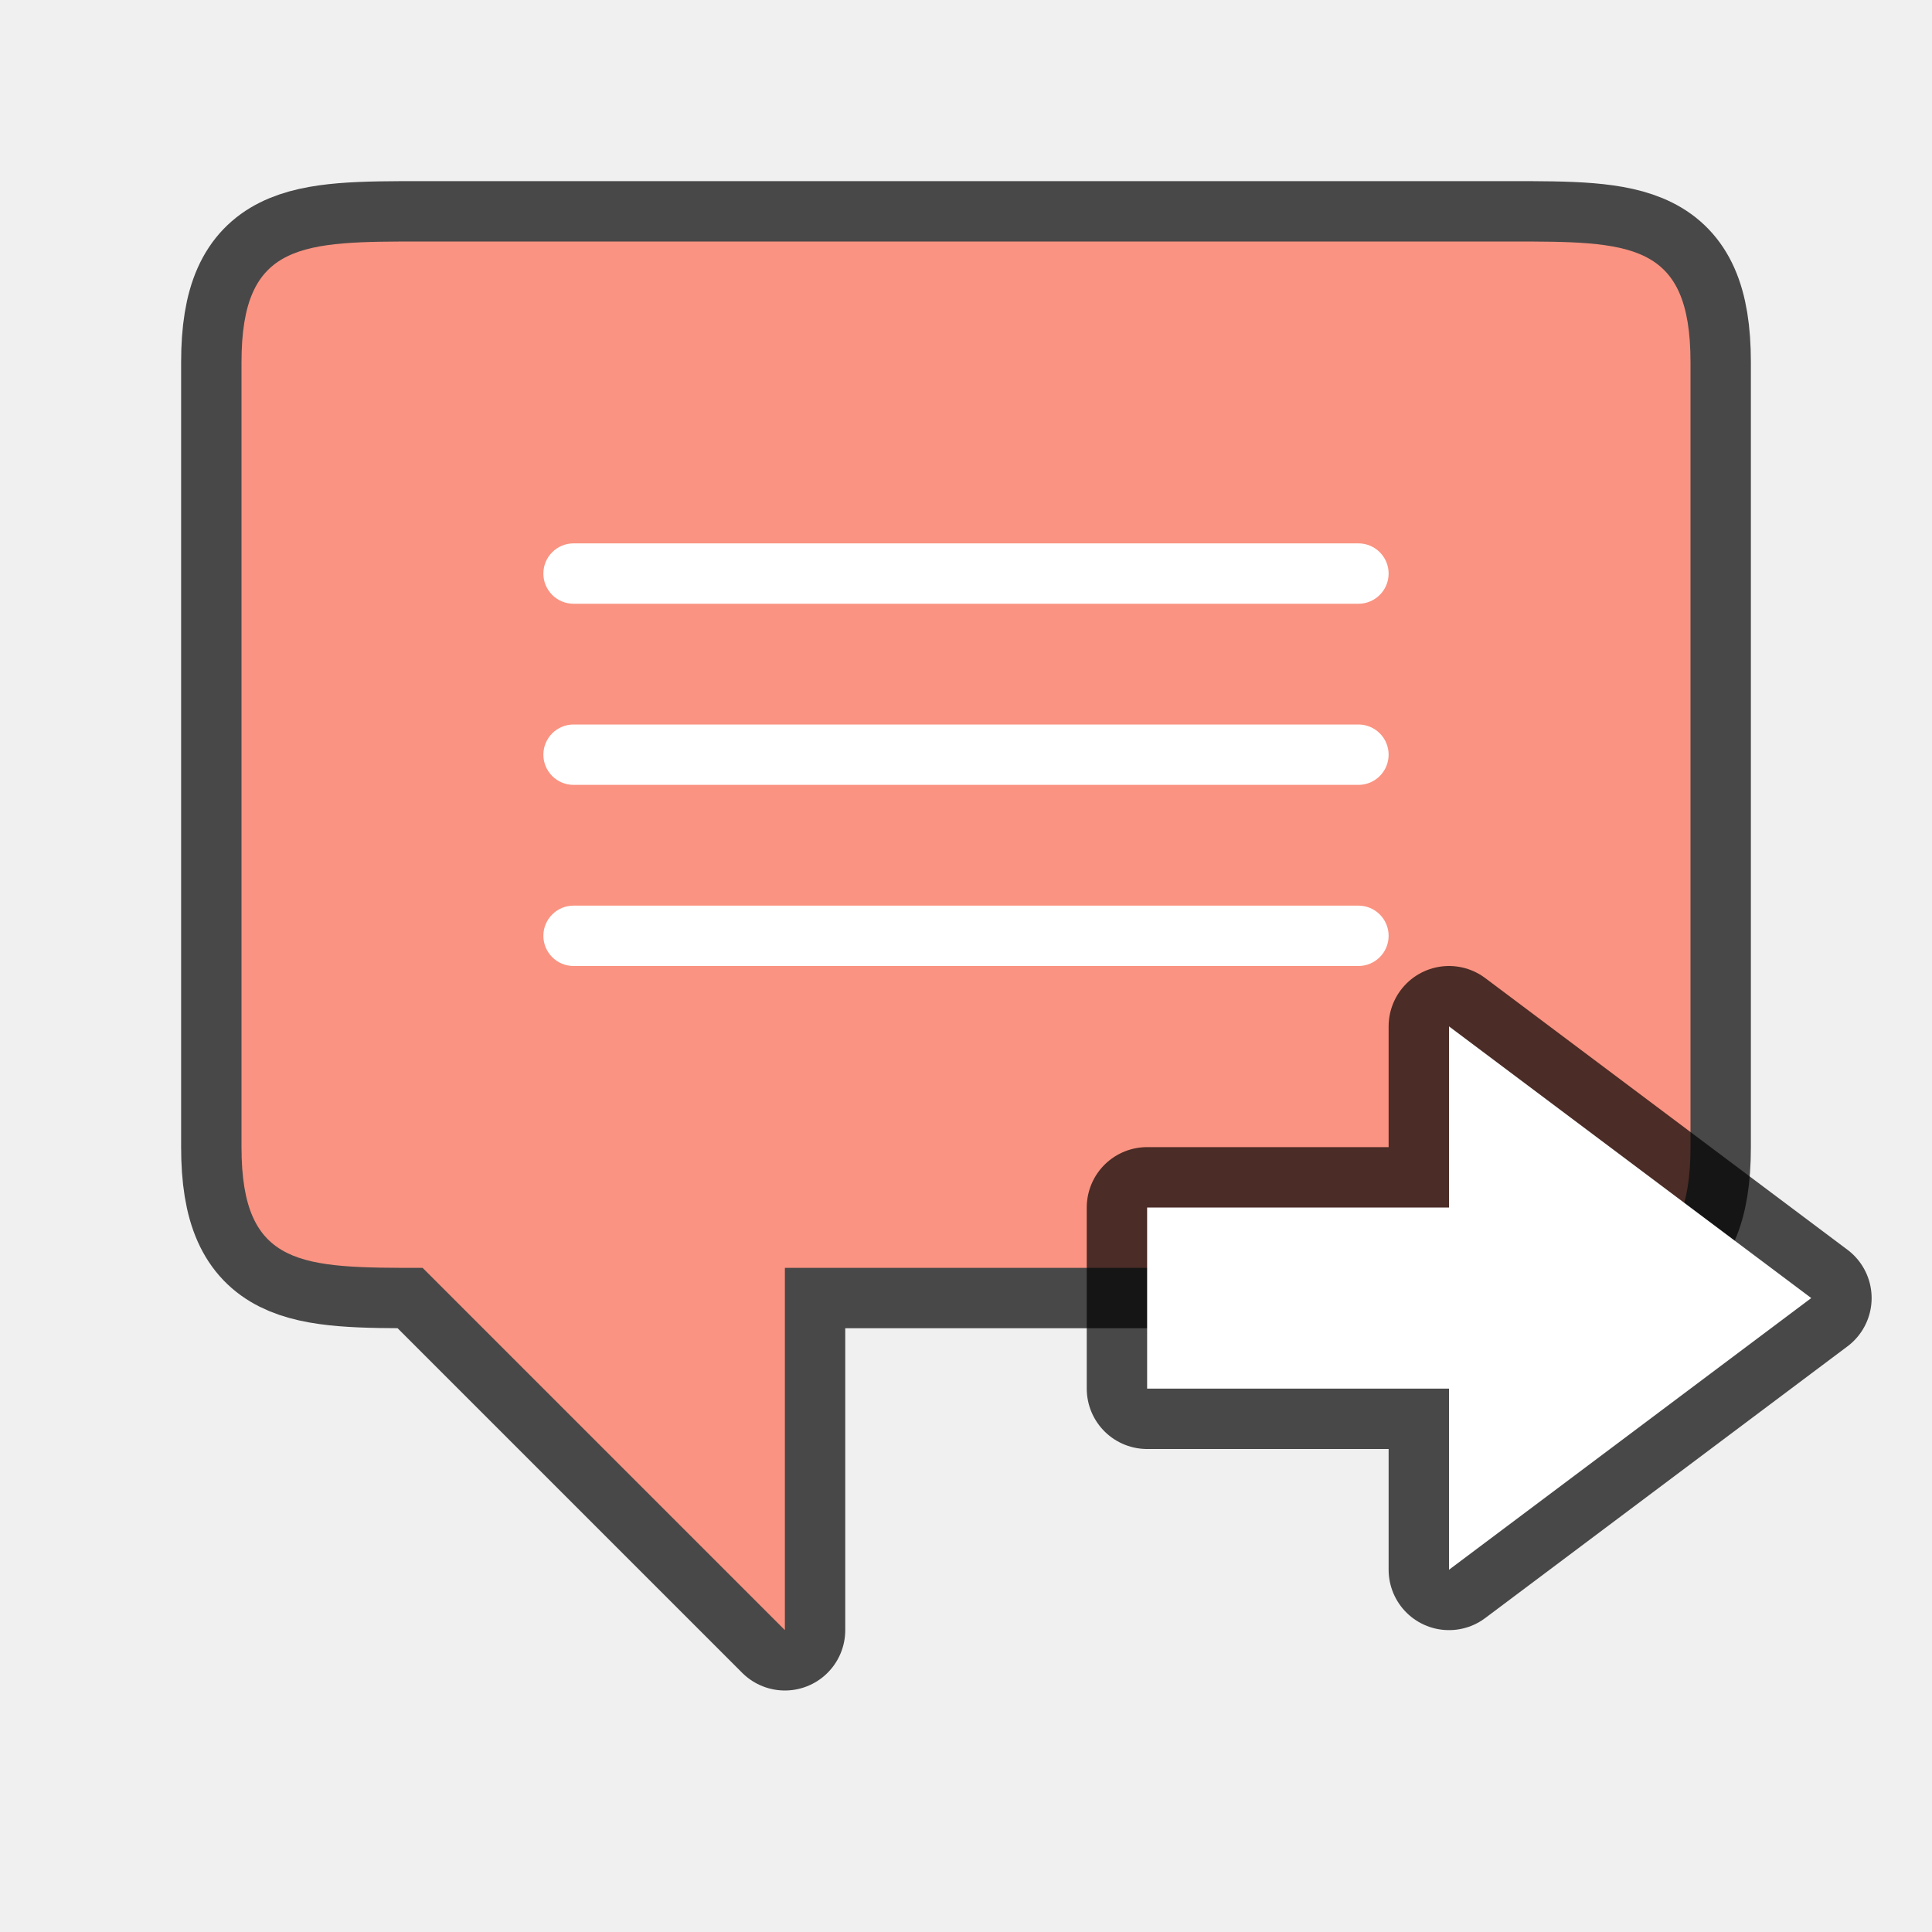
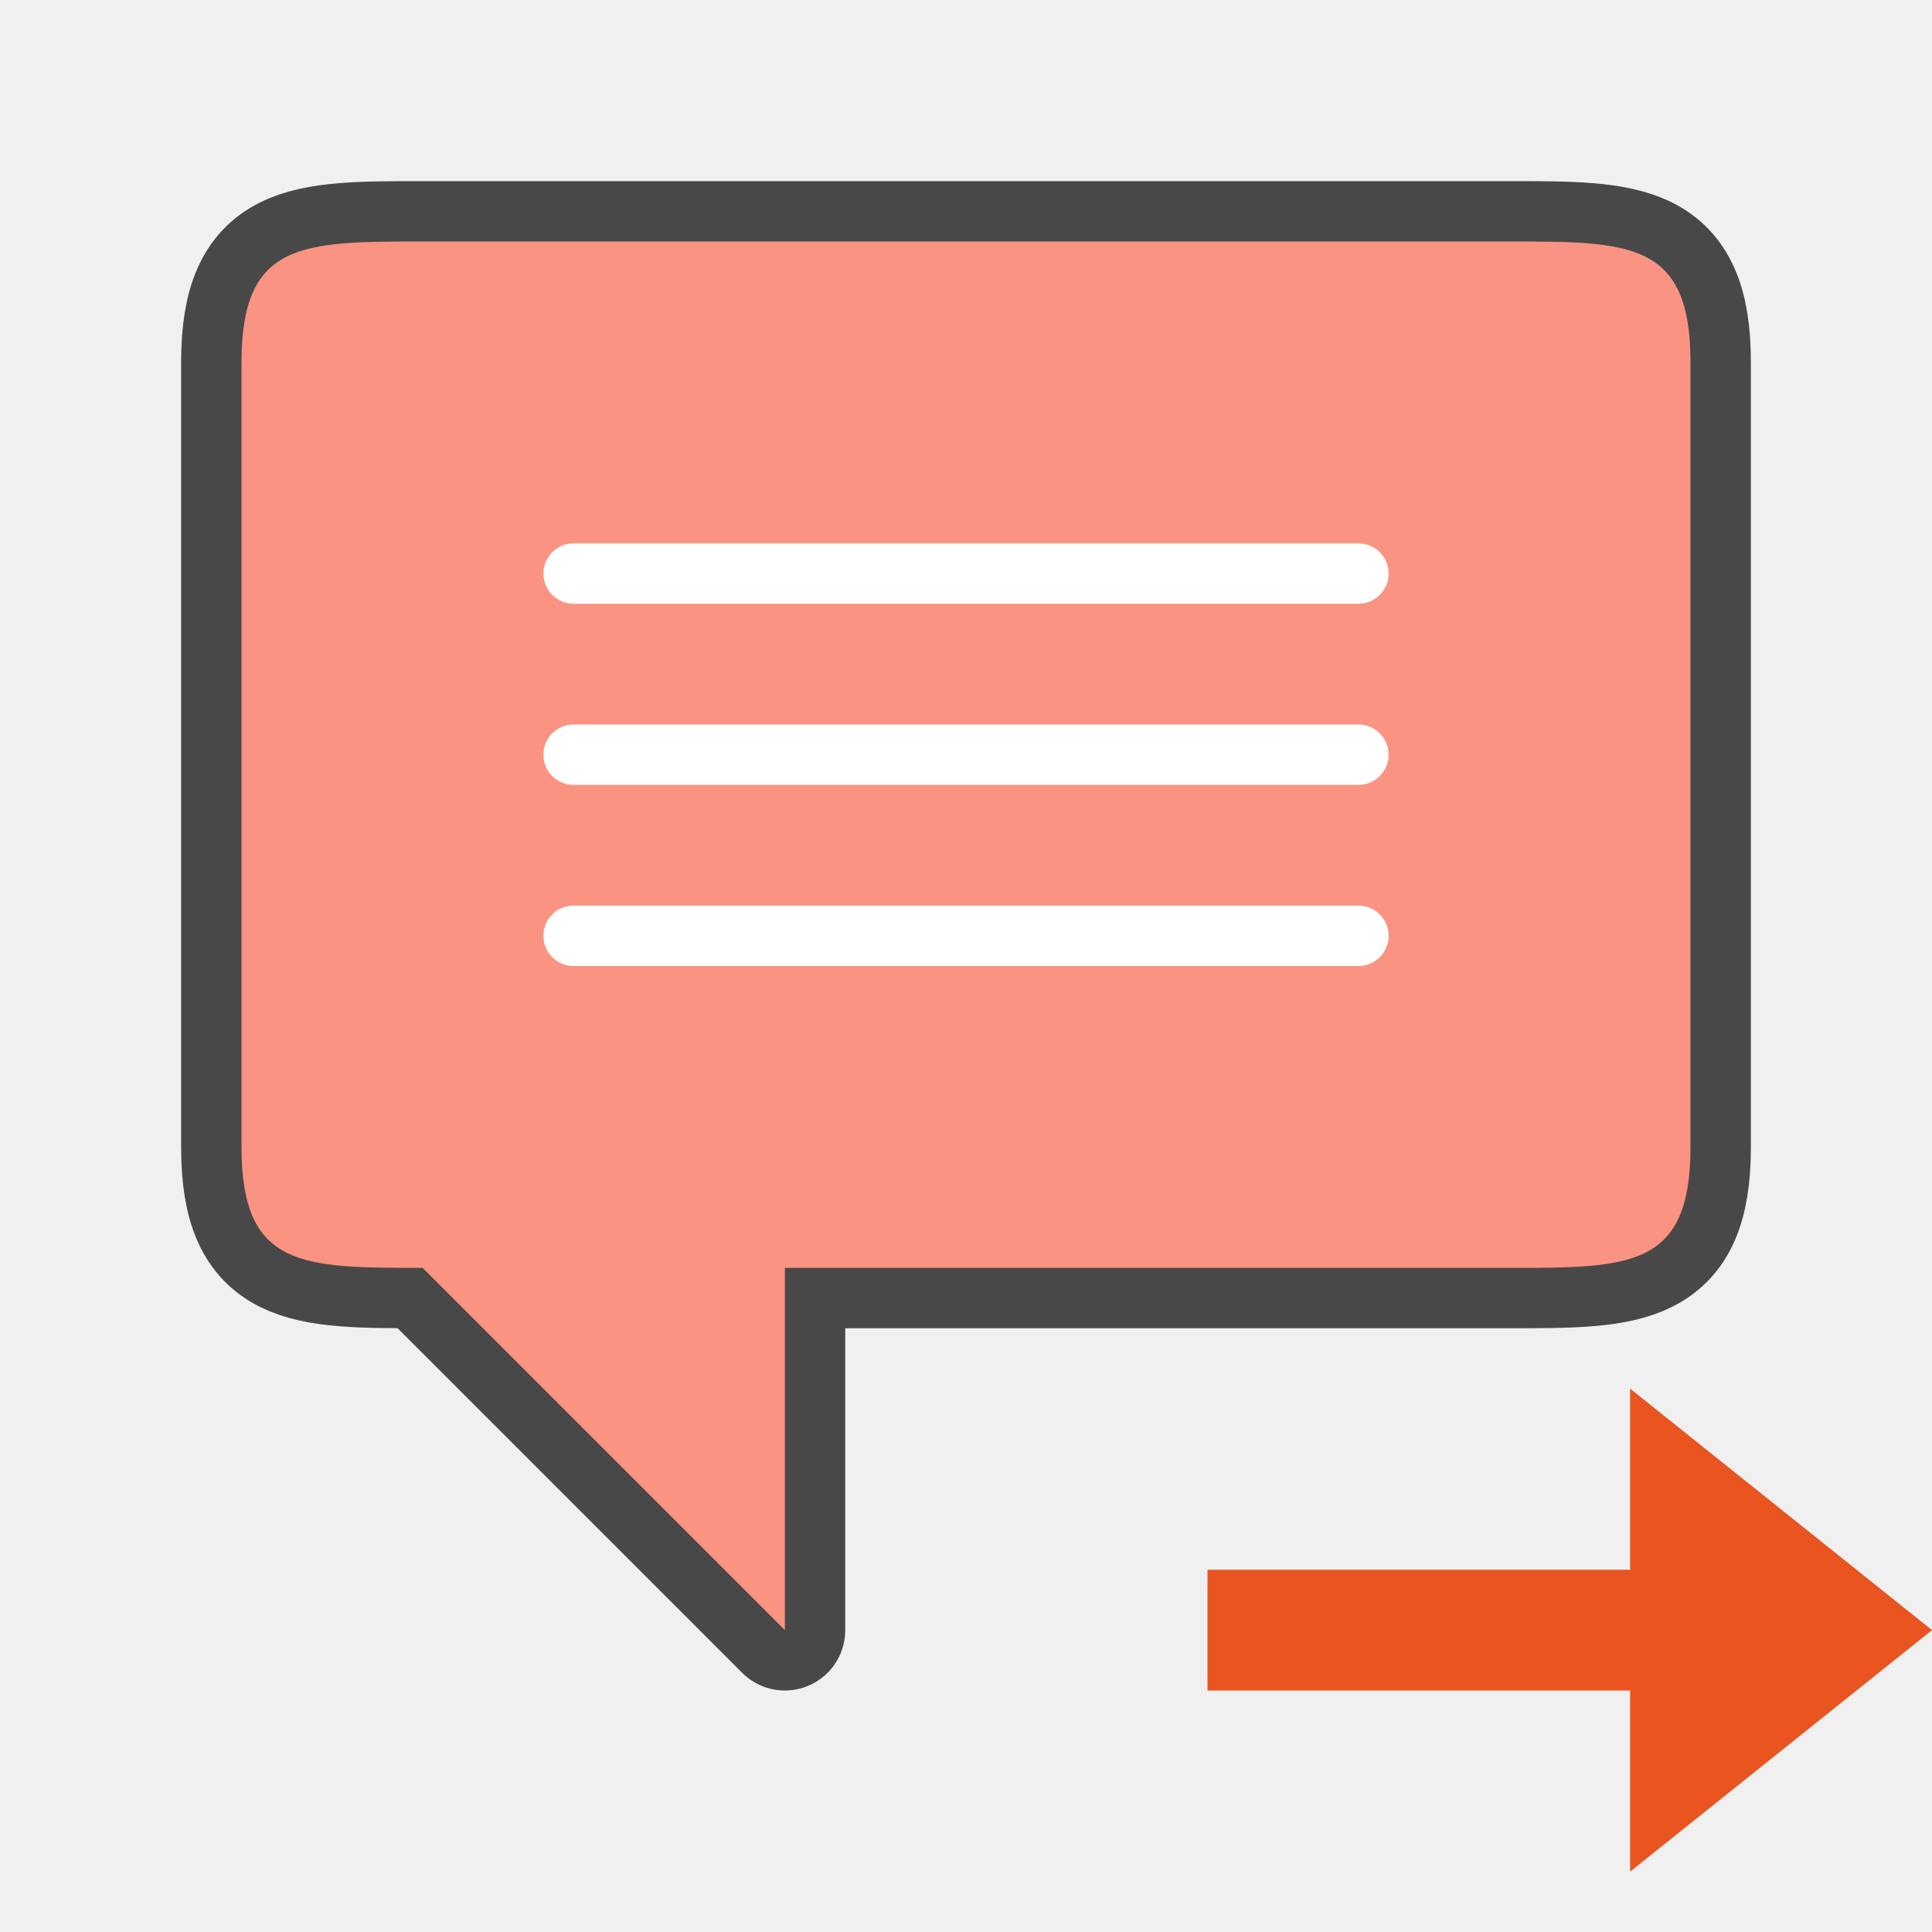
<svg xmlns="http://www.w3.org/2000/svg" viewBox="0 0 32 32">
  <path d="M28 16V6c0-2-1-2-3-2H7C5 4 4 4 4 6v13c0 2 1 2 3 2l6 6v-6h12c2 0 3 0 3-2z" opacity=".7" stroke="#000" stroke-width="2" stroke-linejoin="round" />
  <path d="M28 16V6c0-2-1-2-3-2H7C5 4 4 4 4 6v13c0 2 1 2 3 2l6 6v-6h12c2 0 3 0 3-2z" fill="#fa9381" />
  <rect width="14" height="1" x="9" y="9" ry=".5" fill="#fff" />
  <rect ry=".5" y="12" x="9" height="1" width="14" fill="#fff" />
  <rect width="14" height="1" x="9" y="15" ry=".5" fill="#fff" />
-   <path d="M30 21.5L24 26v-3h-5v-3h5v-3z" opacity=".7" stroke="#000" stroke-width="2" stroke-linejoin="round" />
-   <path d="M30 21.5L24 26v-3h-5v-3h5v-3z" fill="#fff" />
+   <path d="M32 27l-5 4v-3h-7v-2h7v-3z" fill="#e95420" />
</svg>
